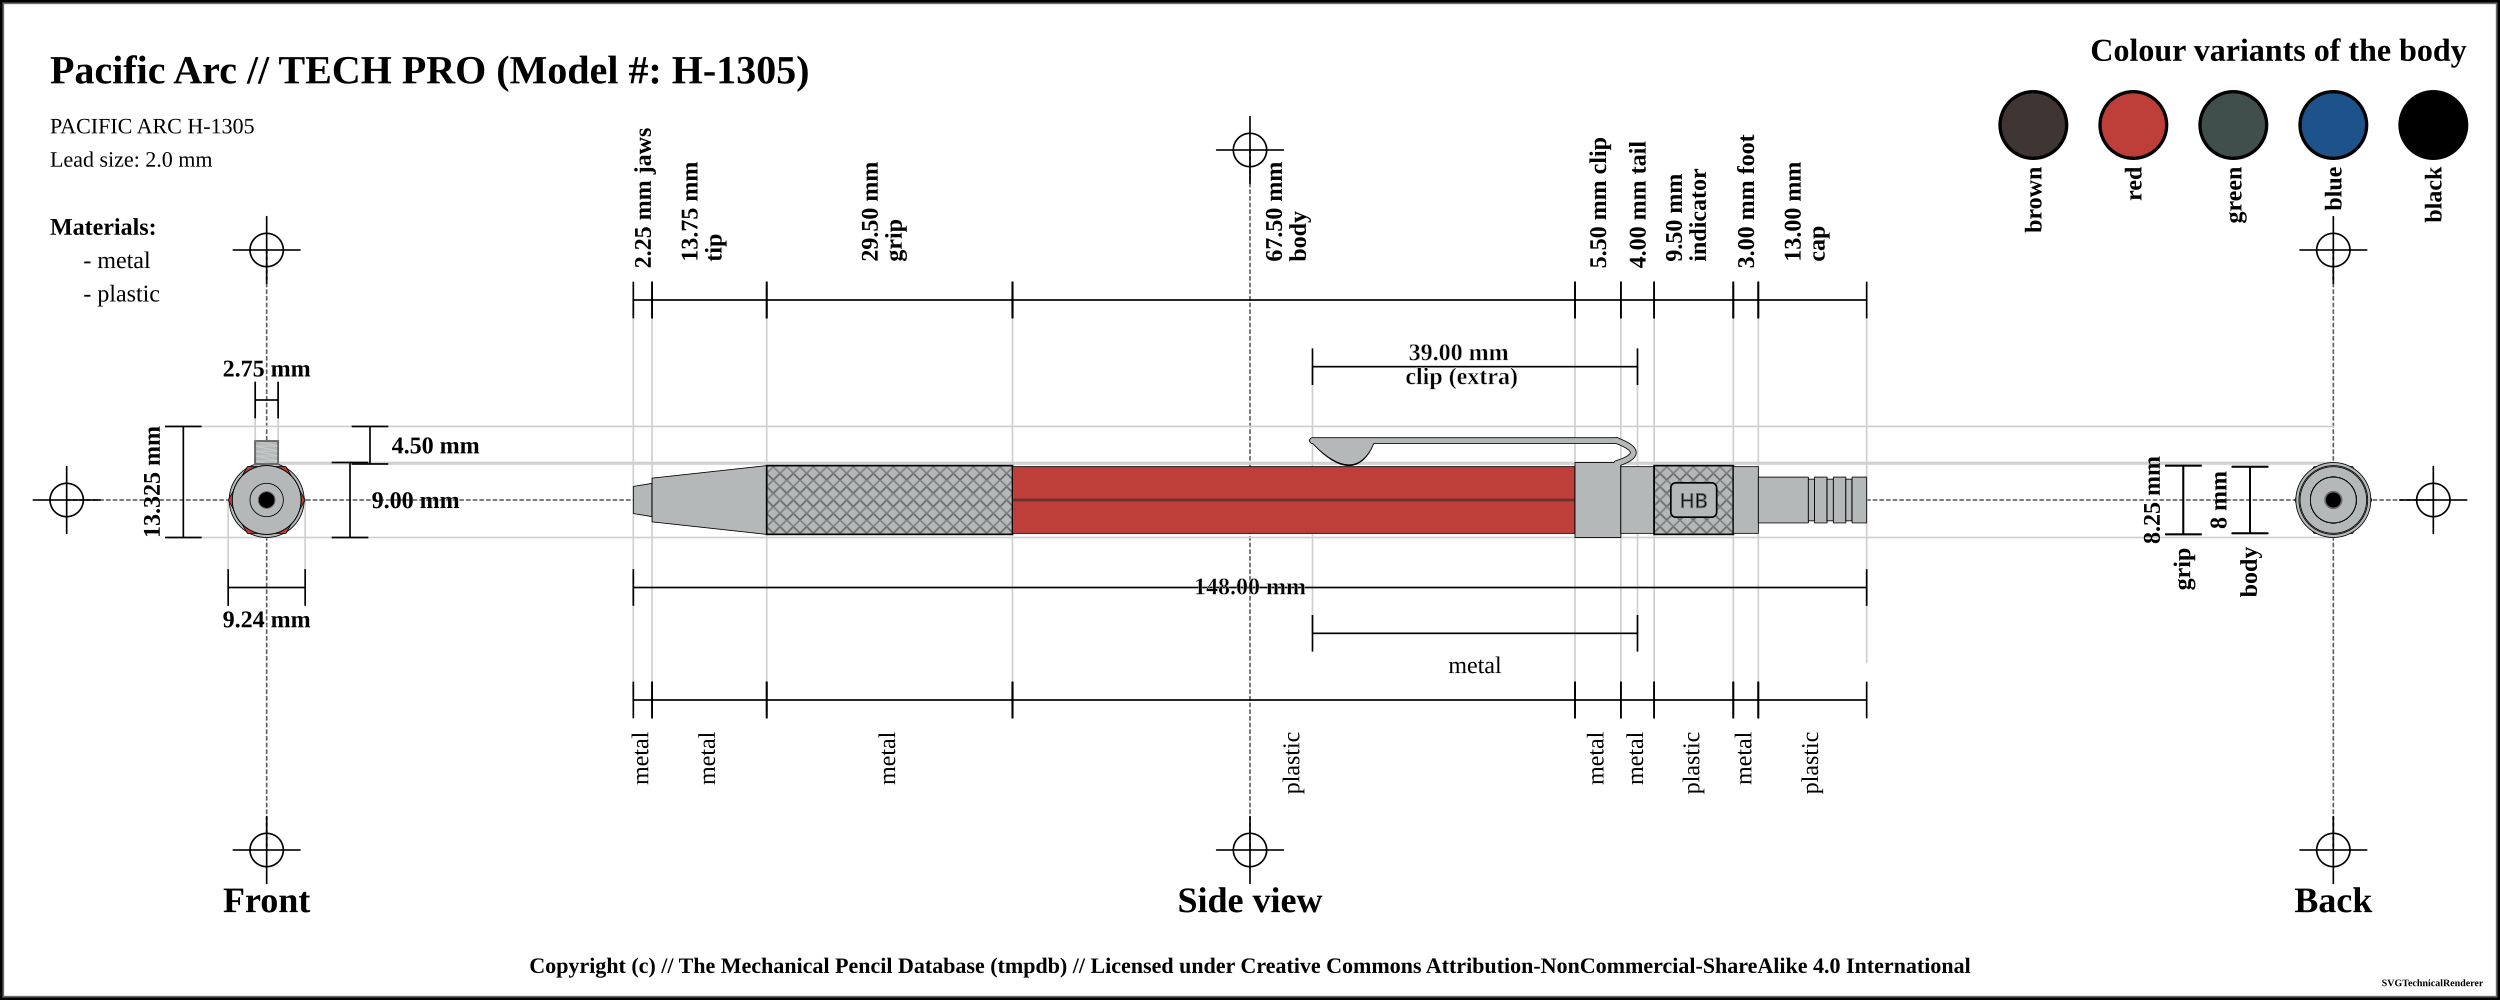
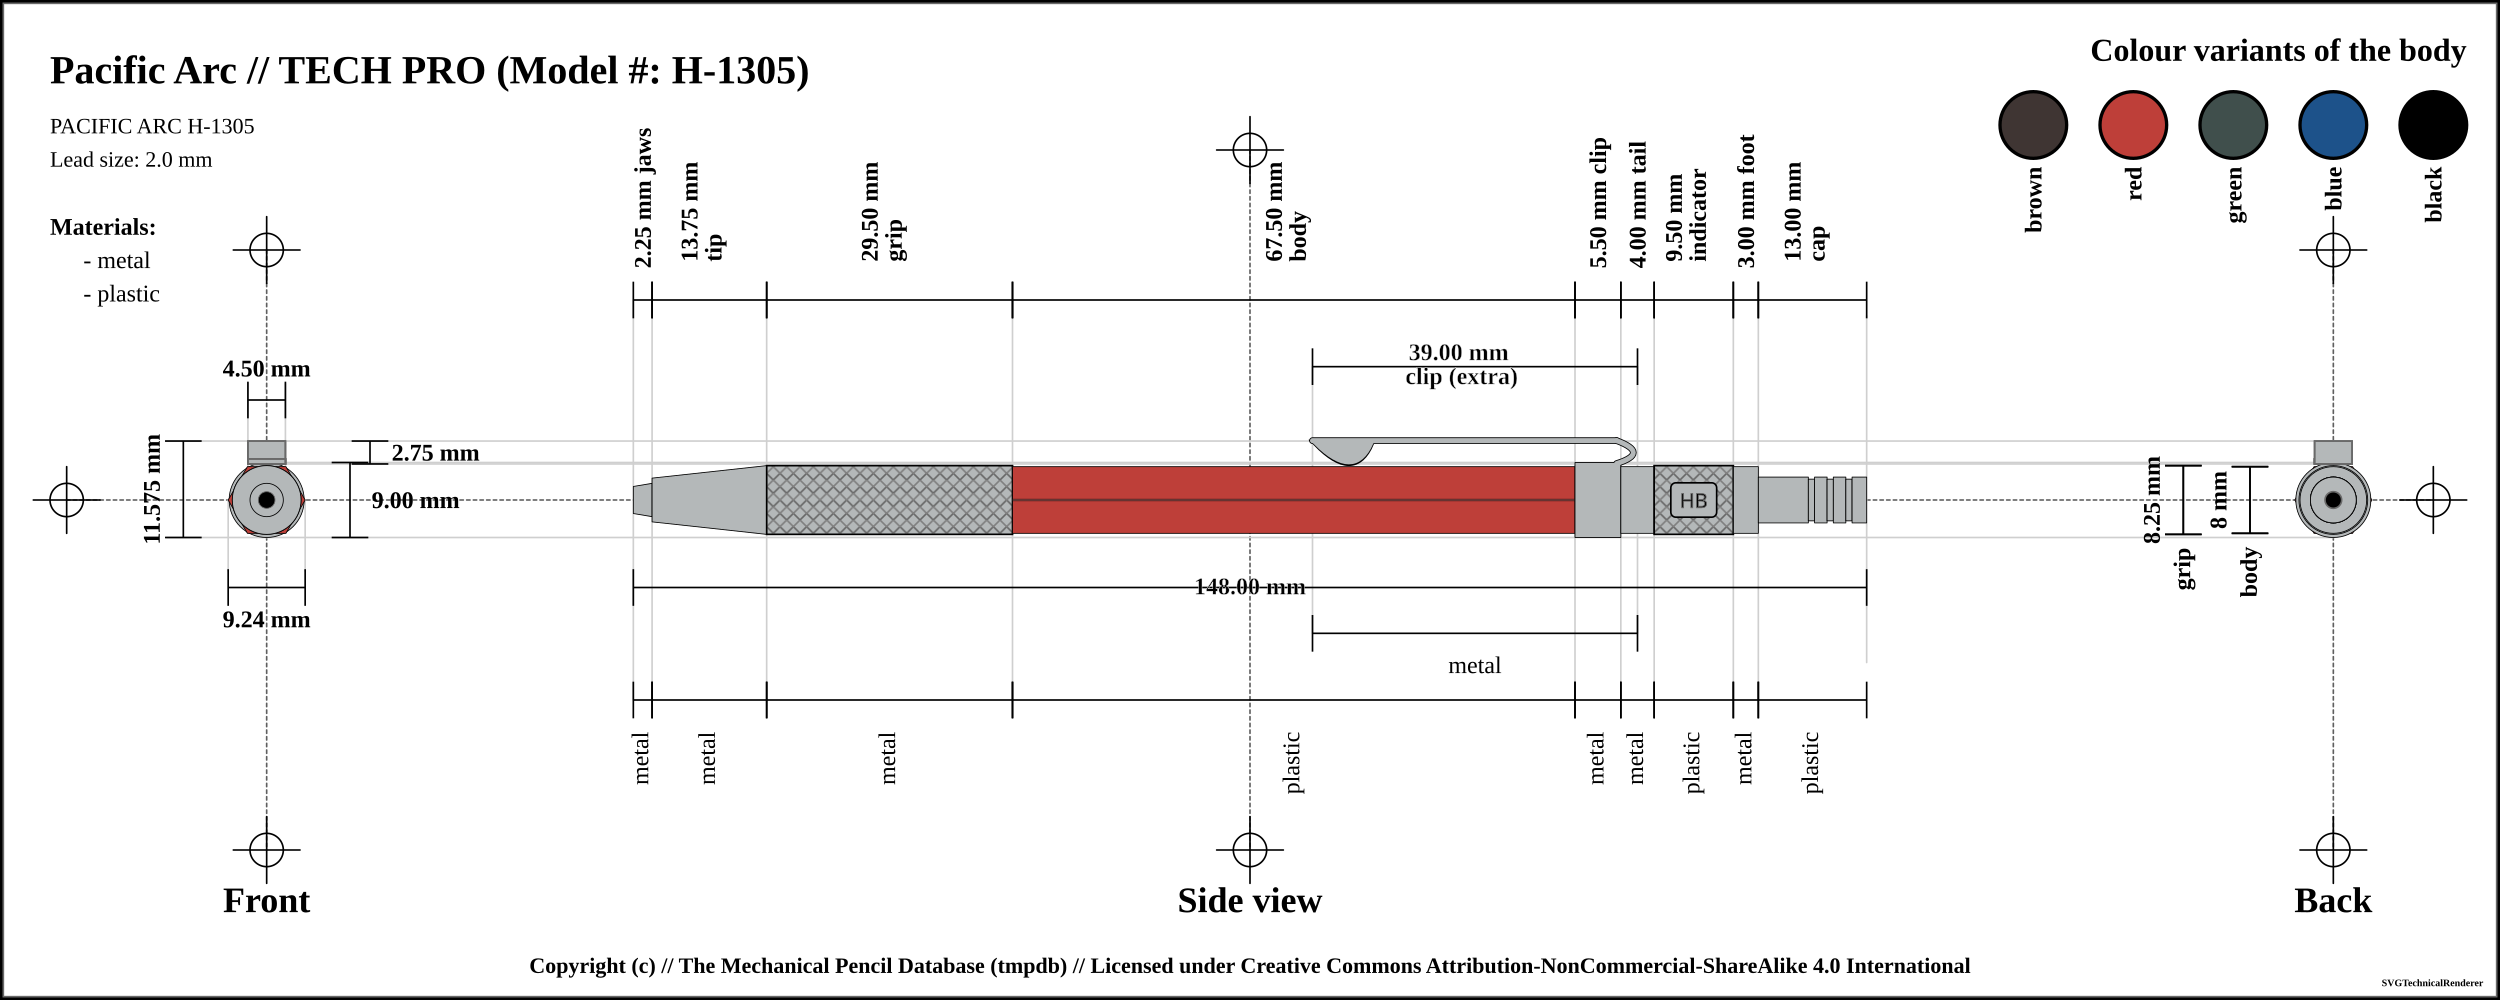
<svg xmlns="http://www.w3.org/2000/svg" width="1500" height="600">
  <pattern id="knurled-large" patternUnits="userSpaceOnUse" width="12" height="12">
    <path stroke="dimgray" stroke-linecap="round" stroke-width="1" d="M 6,6 L 12,12" />
    <path stroke="dimgray" stroke-linecap="round" stroke-width="1" d="M 6,6 L 0,12" />
    <path stroke="gray" stroke-linecap="round" stroke-width="1" d="M 6,6 L 12,0" />
    <path stroke="gray" stroke-linecap="round" stroke-width="1" d="M 6,6 L 0,0" />
  </pattern>
  <pattern id="knurled-small" patternUnits="userSpaceOnUse" width="4" height="4">
    <path stroke="dimgray" stroke-linecap="round" stroke-width="1" d="M 2,2 L 4,4" />
    <path stroke="dimgray" stroke-linecap="round" stroke-width="1" d="M 2,2 L 0,4" />
    <path stroke="gray" stroke-linecap="round" stroke-width="1" d="M 2,2 L 4,0" />
    <path stroke="gray" stroke-linecap="round" stroke-width="1" d="M 2,2 L 0,0" />
  </pattern>
  <pattern id="knurled" patternUnits="userSpaceOnUse" width="8" height="8">
    <path stroke="dimgray" stroke-linecap="round" stroke-width="1" d="M 4,4 L 8,8" />
    <path stroke="dimgray" stroke-linecap="round" stroke-width="1" d="M 4,4 L 0,8" />
    <path stroke="gray" stroke-linecap="round" stroke-width="1" d="M 4,4 L 8,0" />
    <path stroke="gray" stroke-linecap="round" stroke-width="1" d="M 4,4 L 0,0" />
  </pattern>
  <pattern id="lined" patternUnits="userSpaceOnUse" width="3" height="3">
    <path stroke="dimgray" stroke-linecap="round" stroke-width="1" d="M 0,0 L 3,0" />
  </pattern>
  <pattern id="ridged" patternUnits="userSpaceOnUse" width="3" height="3">
    <path stroke="dimgray" stroke-linecap="round" stroke-width="1" d="M 0,0 L 0,3" />
  </pattern>
  <pattern id="spring" patternUnits="userSpaceOnUse" width="8" height="100">
    <path stroke="dimgray" stroke-linecap="round" stroke-width="2" d="M 1,1 L 9,99" />
    <path stroke="white" stroke-linecap="round" stroke-width="1" d="M 1,1 L 9,99" />
  </pattern>
  <pattern id="knurled" patternUnits="userSpaceOnUse" width="8" height="8">
    <path stroke="dimgray" stroke-linecap="round" stroke-width="1" d="M 4,4 L 8,8" />
    <path stroke="dimgray" stroke-linecap="round" stroke-width="1" d="M 4,4 L 0,8" />
    <path stroke="gray" stroke-linecap="round" stroke-width="1" d="M 4,4 L 8,0" />
    <path stroke="gray" stroke-linecap="round" stroke-width="1" d="M 4,4 L 0,0" />
  </pattern>
  <rect x="0" y="0" width="1500" height="600" fill="white" stroke="black" stroke-width="4" />
  <rect x="2" y="2" width="1496" height="596" fill="white" stroke="dimgray" stroke-width="1" />
  <g transform="rotate(0 0 0)">
    <line x1="40" y1="300" x2="1460" y2="300" stroke-linecap="round" stroke="#5f5f5f" stroke-dasharray="2" stroke-width="1" />
    <line x1="20" y1="300" x2="60" y2="300" stroke-linecap="round" stroke="#000000" stroke-width="1" />
    <line x1="40" y1="280" x2="40" y2="320" stroke="#000000" stroke-linecap="round" stroke-width="1" />
    <circle r="10" cx="40" cy="300" fill="white" fill-opacity="0" stroke="#000000" stroke-width="1" />
    <line x1="1440" y1="300" x2="1480" y2="300" stroke-linecap="round" stroke="#000000" stroke-width="1" />
    <line x1="1460" y1="280" x2="1460" y2="320" stroke="#000000" stroke-linecap="round" stroke-width="1" />
    <circle r="10" cx="1460" cy="300" fill="white" fill-opacity="0" stroke="#000000" stroke-width="1" />
    <line x1="750" y1="90" x2="750" y2="510" stroke="#5f5f5f" stroke-linecap="round" stroke-dasharray="2" stroke-width="1" />
    <line x1="730" y1="90" x2="770" y2="90" stroke-linecap="round" stroke="#000000" stroke-width="1" />
    <line x1="750" y1="70" x2="750" y2="110" stroke="#000000" stroke-linecap="round" stroke-width="1" />
    <circle r="10" cx="750" cy="90" fill="white" fill-opacity="0" stroke="#000000" stroke-width="1" />
    <line x1="730" y1="510" x2="770" y2="510" stroke-linecap="round" stroke="#000000" stroke-width="1" />
    <line x1="750" y1="490" x2="750" y2="530" stroke="#000000" stroke-linecap="round" stroke-width="1" />
    <circle r="10" cx="750" cy="510" fill="white" fill-opacity="0" stroke="#000000" stroke-width="1" />
    <line x1="160" y1="150" x2="160" y2="510" stroke="#5f5f5f" stroke-linecap="round" stroke-dasharray="2" stroke-width="1" />
    <line x1="140" y1="150" x2="180" y2="150" stroke-linecap="round" stroke="#000000" stroke-width="1" />
    <line x1="160" y1="130" x2="160" y2="170" stroke="#000000" stroke-linecap="round" stroke-width="1" />
    <circle r="10" cx="160" cy="150" fill="white" fill-opacity="0" stroke="#000000" stroke-width="1" />
    <line x1="140" y1="510" x2="180" y2="510" stroke-linecap="round" stroke="#000000" stroke-width="1" />
    <line x1="160" y1="490" x2="160" y2="530" stroke="#000000" stroke-linecap="round" stroke-width="1" />
    <circle r="10" cx="160" cy="510" fill="white" fill-opacity="0" stroke="#000000" stroke-width="1" />
    <line x1="1400" y1="150" x2="1400" y2="510" stroke="#5f5f5f" stroke-linecap="round" stroke-dasharray="2" stroke-width="1" />
    <line x1="1380" y1="150" x2="1420" y2="150" stroke-linecap="round" stroke="#000000" stroke-width="1" />
    <line x1="1400" y1="130" x2="1400" y2="170" stroke="#000000" stroke-linecap="round" stroke-width="1" />
    <circle r="10" cx="1400" cy="150" fill="white" fill-opacity="0" stroke="#000000" stroke-width="1" />
    <line x1="1380" y1="510" x2="1420" y2="510" stroke-linecap="round" stroke="#000000" stroke-width="1" />
    <line x1="1400" y1="490" x2="1400" y2="530" stroke="#000000" stroke-linecap="round" stroke-width="1" />
    <circle r="10" cx="1400" cy="510" fill="white" fill-opacity="0" stroke="#000000" stroke-width="1" />
    <text x="30" y="50" font-size="2.0em" font-weight="bold"> Pacific Arc // TECH PRO (Model #: H-1305)</text>
    <text x="30" y="80" font-size="1.1em"> PACIFIC ARC H-1305</text>
    <text x="30" y="100" font-size="1.1em"> Lead size: 2.0 mm</text>
    <text x="1480" y="30" font-size="1.6em" font-weight="bold" text-anchor="end" dominant-baseline="central">Colour variants of the body</text>
    <rect x="1440" y="55" width="40" rx="50%" ry="50%" height="40" stroke="black" stroke-width="2" fill="black" fill-opacity="1" />
    <text x="1460" y="100" transform="rotate(-90, 1460, 100)" font-size="1.2em" font-weight="bold" text-anchor="end" dominant-baseline="central">black</text>
    <rect x="1380" y="55" width="40" rx="50%" ry="50%" height="40" stroke="black" stroke-width="2" fill="#1d528a" fill-opacity="1" />
    <text x="1400" y="100" transform="rotate(-90, 1400, 100)" font-size="1.2em" font-weight="bold" text-anchor="end" dominant-baseline="central">blue</text>
    <rect x="1320" y="55" width="40" rx="50%" ry="50%" height="40" stroke="black" stroke-width="2" fill="#404f4c" fill-opacity="1" />
    <text x="1340" y="100" transform="rotate(-90, 1340, 100)" font-size="1.2em" font-weight="bold" text-anchor="end" dominant-baseline="central">green</text>
    <rect x="1260" y="55" width="40" rx="50%" ry="50%" height="40" stroke="black" stroke-width="2" fill="#be3f39" fill-opacity="1" />
    <text x="1280" y="100" transform="rotate(-90, 1280, 100)" font-size="1.2em" font-weight="bold" text-anchor="end" dominant-baseline="central">red</text>
    <rect x="1200" y="55" width="40" rx="50%" ry="50%" height="40" stroke="black" stroke-width="2" fill="#3f3533" fill-opacity="1" />
    <text x="1220" y="100" transform="rotate(-90, 1220, 100)" font-size="1.2em" font-weight="bold" text-anchor="end" dominant-baseline="central">brown</text>
    <text x="30" y="136" font-size="1.2em" font-weight="bold" text-anchor="start" dominant-baseline="central">Materials:</text>
    <text x="50" y="156" font-size="1.2em" text-anchor="start" dominant-baseline="central"> - metal</text>
    <text x="50" y="176" font-size="1.2em" text-anchor="start" dominant-baseline="central"> - plastic</text>
-     <line x1="100" y1="255.875" x2="1400" y2="255.875" stroke-linecap="round" stroke="#cfcfcf" stroke-width="1" />
+     <line x1="100" y1="264.625" x2="1400" y2="264.625" stroke-linecap="round" stroke="#cfcfcf" stroke-width="1" />
    <line x1="160" y1="278.375" x2="1400" y2="278.375" stroke-linecap="round" stroke="#cfcfcf" stroke-width="1" />
-     <line x1="153.125" y1="230" x2="153.125" y2="300" stroke="#cfcfcf" stroke-linecap="round" stroke-width="1" />
-     <line x1="166.875" y1="230" x2="166.875" y2="300" stroke="#cfcfcf" stroke-linecap="round" stroke-width="1" />
+     <line x1="148.75" y1="230" x2="148.75" y2="300" stroke="#cfcfcf" stroke-linecap="round" stroke-width="1" />
+     <line x1="171.25" y1="230" x2="171.25" y2="300" stroke="#cfcfcf" stroke-linecap="round" stroke-width="1" />
    <line x1="160" y1="277.5" x2="1400" y2="277.5" stroke-linecap="round" stroke="#cfcfcf" stroke-width="1" />
    <line x1="100" y1="322.5" x2="1400" y2="322.5" stroke-linecap="round" stroke="#cfcfcf" stroke-width="1" />
    <line x1="136.906" y1="300" x2="136.906" y2="342.5" stroke="#cfcfcf" stroke-linecap="round" stroke-width="1" />
    <line x1="183.094" y1="300" x2="183.094" y2="342.5" stroke="#cfcfcf" stroke-linecap="round" stroke-width="1" />
    <line x1="380" y1="180" x2="380" y2="420" stroke="#cfcfcf" stroke-linecap="round" stroke-width="1" />
    <line x1="391.25" y1="180" x2="391.25" y2="420" stroke="#cfcfcf" stroke-linecap="round" stroke-width="1" />
    <line x1="460" y1="180" x2="460" y2="420" stroke="#cfcfcf" stroke-linecap="round" stroke-width="1" />
    <line x1="607.5" y1="180" x2="607.5" y2="420" stroke="#cfcfcf" stroke-linecap="round" stroke-width="1" />
    <line x1="945" y1="180" x2="945" y2="420" stroke="#cfcfcf" stroke-linecap="round" stroke-width="1" />
    <line x1="787.5" y1="220" x2="787.5" y2="380" stroke="#cfcfcf" stroke-linecap="round" stroke-width="1" />
    <line x1="982.5" y1="220" x2="982.5" y2="380" stroke="#cfcfcf" stroke-linecap="round" stroke-width="1" />
    <line x1="972.5" y1="180" x2="972.5" y2="420" stroke="#cfcfcf" stroke-linecap="round" stroke-width="1" />
    <line x1="992.5" y1="180" x2="992.5" y2="420" stroke="#cfcfcf" stroke-linecap="round" stroke-width="1" />
    <line x1="1040" y1="180" x2="1040" y2="420" stroke="#cfcfcf" stroke-linecap="round" stroke-width="1" />
    <line x1="1055" y1="180" x2="1055" y2="420" stroke="#cfcfcf" stroke-linecap="round" stroke-width="1" />
    <line x1="1120" y1="189.5" x2="1120" y2="397.5" stroke="#cfcfcf" stroke-linecap="round" stroke-width="1" />
    <text x="160" y="540" font-size="1.8em" font-weight="bold" text-anchor="middle" dominant-baseline="central">Front</text>
    <text x="750" y="540" font-size="1.8em" font-weight="bold" text-anchor="middle" dominant-baseline="central">Side view</text>
    <text x="1400" y="540" font-size="1.8em" font-weight="bold" text-anchor="middle" dominant-baseline="central">Back</text>
-     <line x1="153.125" y1="229" x2="153.125" y2="251" stroke="black" stroke-width="1" />
-     <line x1="153.125" y1="240" x2="166.875" y2="240" stroke="black" stroke-width="1" />
-     <line x1="166.875" y1="229" x2="166.875" y2="251" stroke="black" stroke-width="1" />
+     <line x1="148.75" y1="229" x2="148.75" y2="251" stroke="black" stroke-width="1" />
+     <line x1="148.75" y1="240" x2="171.25" y2="240" stroke="black" stroke-width="1" />
+     <line x1="171.25" y1="229" x2="171.25" y2="251" stroke="black" stroke-width="1" />
    <text x="160" y="221" font-size="1.2em" font-weight="bold" text-anchor="middle" dominant-baseline="central" fill="black">
-       <tspan x="160" dy="0">2.75 mm</tspan>
-     </text>
-     <line x1="211" y1="255.875" x2="233" y2="255.875" stroke="black" stroke-width="1" />
-     <line x1="222" y1="255.875" x2="222" y2="278.375" stroke="black" stroke-width="1" />
+       <tspan x="160" dy="0">4.50 mm</tspan>
+     </text>
+     <line x1="211" y1="264.625" x2="233" y2="264.625" stroke="black" stroke-width="1" />
+     <line x1="222" y1="264.625" x2="222" y2="278.375" stroke="black" stroke-width="1" />
    <line x1="211" y1="278.375" x2="233" y2="278.375" stroke="black" stroke-width="1" />
-     <text x="235" y="267.125" font-size="1.2em" font-weight="bold" text-anchor="start" dominant-baseline="central" fill="black">4.50 mm</text>
+     <text x="235" y="271.5" font-size="1.2em" font-weight="bold" text-anchor="start" dominant-baseline="central" fill="black">2.75 mm</text>
    <line x1="199" y1="277.5" x2="221" y2="277.5" stroke="black" stroke-width="1" />
    <line x1="210" y1="277.5" x2="210" y2="322.5" stroke="black" stroke-width="1" />
    <line x1="199" y1="322.5" x2="221" y2="322.5" stroke="black" stroke-width="1" />
    <text x="223" y="300" font-size="1.2em" font-weight="bold" text-anchor="start" dominant-baseline="central" fill="black">9.00 mm</text>
-     <line x1="99" y1="255.875" x2="121" y2="255.875" stroke="black" stroke-width="1" />
-     <line x1="110" y1="255.875" x2="110" y2="322.5" stroke="black" stroke-width="1" />
+     <line x1="99" y1="264.625" x2="121" y2="264.625" stroke="black" stroke-width="1" />
+     <line x1="110" y1="264.625" x2="110" y2="322.5" stroke="black" stroke-width="1" />
    <line x1="99" y1="322.5" x2="121" y2="322.5" stroke="black" stroke-width="1" />
-     <text x="91" y="289.188" transform="rotate(-90, 91, 289.1875)" font-size="1.2em" font-weight="bold" text-anchor="middle" dominant-baseline="central" fill="black">13.325 mm</text>
+     <text x="91" y="293.562" transform="rotate(-90, 91, 293.5625)" font-size="1.2em" font-weight="bold" text-anchor="middle" dominant-baseline="central" fill="black">11.575 mm</text>
    <line x1="136.906" y1="341.5" x2="136.906" y2="363.5" stroke="black" stroke-width="1" />
    <line x1="136.906" y1="352.5" x2="183.094" y2="352.5" stroke="black" stroke-width="1" />
    <line x1="183.094" y1="341.5" x2="183.094" y2="363.5" stroke="black" stroke-width="1" />
    <text x="160" y="371.5" font-size="1.2em" font-weight="bold" text-anchor="middle" dominant-baseline="central" fill="black">
      <tspan x="160" dy="0">9.24 mm</tspan>
    </text>
    <line x1="380" y1="169" x2="380" y2="191" stroke="black" stroke-width="1" />
    <line x1="380" y1="180" x2="391.25" y2="180" stroke="black" stroke-width="1" />
    <line x1="391.25" y1="169" x2="391.25" y2="191" stroke="black" stroke-width="1" />
    <text x="385.625" y="161" font-size="1.2em" transform="rotate(-90, 385.625, 161)" font-weight="bold" text-anchor="start" dominant-baseline="central" fill="black">
      <tspan x="385.625" dy="0">2.25 mm jaws</tspan>
    </text>
    <line x1="391.25" y1="169" x2="391.25" y2="191" stroke="black" stroke-width="1" />
    <line x1="391.25" y1="180" x2="460" y2="180" stroke="black" stroke-width="1" />
    <line x1="460" y1="169" x2="460" y2="191" stroke="black" stroke-width="1" />
    <text x="425.625" y="161" font-size="1.2em" transform="rotate(-90, 413.625, 161)" font-weight="bold" text-anchor="start" dominant-baseline="central" fill="black">
      <tspan x="417.625" dy="0">13.75 mm</tspan>
      <tspan x="417.625" dy="1em">tip</tspan>
    </text>
    <line x1="460" y1="169" x2="460" y2="191" stroke="black" stroke-width="1" />
    <line x1="460" y1="180" x2="607.5" y2="180" stroke="black" stroke-width="1" />
    <line x1="607.5" y1="169" x2="607.5" y2="191" stroke="black" stroke-width="1" />
    <text x="533.75" y="161" font-size="1.2em" transform="rotate(-90, 521.75, 161)" font-weight="bold" text-anchor="start" dominant-baseline="central" fill="black">
      <tspan x="525.75" dy="0">29.50 mm</tspan>
      <tspan x="525.75" dy="1em">grip</tspan>
    </text>
    <line x1="607.5" y1="169" x2="607.5" y2="191" stroke="black" stroke-width="1" />
    <line x1="607.5" y1="180" x2="945" y2="180" stroke="black" stroke-width="1" />
    <line x1="945" y1="169" x2="945" y2="191" stroke="black" stroke-width="1" />
    <text x="776.25" y="161" font-size="1.2em" transform="rotate(-90, 764.25, 161)" font-weight="bold" text-anchor="start" dominant-baseline="central" fill="black">
      <tspan x="768.25" dy="0">67.50 mm</tspan>
      <tspan x="768.25" dy="1em">body</tspan>
    </text>
    <line x1="945" y1="169" x2="945" y2="191" stroke="black" stroke-width="1" />
    <line x1="945" y1="180" x2="972.5" y2="180" stroke="black" stroke-width="1" />
    <line x1="972.5" y1="169" x2="972.5" y2="191" stroke="black" stroke-width="1" />
    <text x="958.75" y="161" font-size="1.2em" transform="rotate(-90, 958.75, 161)" font-weight="bold" text-anchor="start" dominant-baseline="central" fill="black">
      <tspan x="958.75" dy="0">5.50 mm clip</tspan>
    </text>
    <line x1="787.5" y1="209" x2="787.5" y2="231" stroke="black" stroke-width="1" />
    <line x1="787.5" y1="220" x2="982.5" y2="220" stroke="black" stroke-width="1" />
    <line x1="982.5" y1="209" x2="982.5" y2="231" stroke="black" stroke-width="1" />
    <text x="885" y="212" font-weight="bold" font-size="1.2em" stroke="white" stroke-width="0.25" text-anchor="middle" dominant-baseline="middle" fill="black">
      <tspan x="877" dy="0">39.00 mm</tspan>
      <tspan x="877" dy="1em">clip (extra)</tspan>
    </text>
    <line x1="972.5" y1="169" x2="972.5" y2="191" stroke="black" stroke-width="1" />
    <line x1="972.5" y1="180" x2="992.5" y2="180" stroke="black" stroke-width="1" />
    <line x1="992.5" y1="169" x2="992.5" y2="191" stroke="black" stroke-width="1" />
    <text x="982.5" y="161" font-size="1.2em" transform="rotate(-90, 982.5, 161)" font-weight="bold" text-anchor="start" dominant-baseline="central" fill="black">
      <tspan x="982.5" dy="0">4.00 mm tail</tspan>
    </text>
    <line x1="992.5" y1="169" x2="992.5" y2="191" stroke="black" stroke-width="1" />
    <line x1="992.5" y1="180" x2="1040" y2="180" stroke="black" stroke-width="1" />
    <line x1="1040" y1="169" x2="1040" y2="191" stroke="black" stroke-width="1" />
    <text x="1016.25" y="161" font-size="1.2em" transform="rotate(-90, 1004.25, 161)" font-weight="bold" text-anchor="start" dominant-baseline="central" fill="black">
      <tspan x="1008.25" dy="0">9.50 mm</tspan>
      <tspan x="1008.25" dy="1em">indicator</tspan>
    </text>
    <line x1="1040" y1="169" x2="1040" y2="191" stroke="black" stroke-width="1" />
    <line x1="1040" y1="180" x2="1055" y2="180" stroke="black" stroke-width="1" />
    <line x1="1055" y1="169" x2="1055" y2="191" stroke="black" stroke-width="1" />
    <text x="1047.5" y="161" font-size="1.2em" transform="rotate(-90, 1047.5, 161)" font-weight="bold" text-anchor="start" dominant-baseline="central" fill="black">
      <tspan x="1047.5" dy="0">3.00 mm foot</tspan>
    </text>
    <line x1="1055" y1="169" x2="1055" y2="191" stroke="black" stroke-width="1" />
    <line x1="1055" y1="180" x2="1120" y2="180" stroke="black" stroke-width="1" />
    <line x1="1120" y1="169" x2="1120" y2="191" stroke="black" stroke-width="1" />
    <text x="1087.5" y="161" font-size="1.2em" transform="rotate(-90, 1075.5, 161)" font-weight="bold" text-anchor="start" dominant-baseline="central" fill="black">
      <tspan x="1079.5" dy="0">13.00 mm</tspan>
      <tspan x="1079.5" dy="1em">cap</tspan>
    </text>
    <line x1="1299" y1="279.375" x2="1321" y2="279.375" stroke="black" stroke-width="1" />
    <line x1="1310" y1="279.375" x2="1310" y2="320.625" stroke="black" stroke-width="1" />
    <line x1="1299" y1="320.625" x2="1321" y2="320.625" stroke="black" stroke-width="1" />
    <text x="1291" y="300" transform="rotate(-90, 1291, 300)" font-size="1.2em" font-weight="bold" text-anchor="middle" dominant-baseline="central" fill="black">8.25 mm</text>
    <line x1="1299" y1="279.375" x2="1321" y2="279.375" stroke="black" stroke-width="1" />
    <line x1="1310" y1="279.375" x2="1310" y2="320.625" stroke="black" stroke-width="1" />
    <line x1="1299" y1="320.625" x2="1321" y2="320.625" stroke="black" stroke-width="1" />
    <text x="1310" y="328.625" transform="rotate(-90, 1310, 328.625)" font-weight="bold" font-size="1.2em" text-anchor="end" dominant-baseline="middle" fill="black">grip</text>
    <line x1="1339" y1="280" x2="1361" y2="280" stroke="black" stroke-width="1" />
    <line x1="1350" y1="280" x2="1350" y2="320" stroke="black" stroke-width="1" />
    <line x1="1339" y1="320" x2="1361" y2="320" stroke="black" stroke-width="1" />
    <text x="1331" y="300" transform="rotate(-90, 1331, 300)" font-size="1.2em" font-weight="bold" text-anchor="middle" dominant-baseline="central" fill="black">8 mm</text>
    <line x1="1339" y1="280" x2="1361" y2="280" stroke="black" stroke-width="1" />
    <line x1="1350" y1="280" x2="1350" y2="320" stroke="black" stroke-width="1" />
    <line x1="1339" y1="320" x2="1361" y2="320" stroke="black" stroke-width="1" />
    <text x="1350" y="328" transform="rotate(-90, 1350, 328)" font-weight="bold" font-size="1.2em" text-anchor="end" dominant-baseline="middle" fill="black">body</text>
    <line x1="380" y1="341.5" x2="380" y2="363.5" stroke="black" stroke-width="1" />
    <line x1="380" y1="352.5" x2="1120" y2="352.5" stroke="black" stroke-width="1" />
    <line x1="1120" y1="341.5" x2="1120" y2="363.5" stroke="black" stroke-width="1" />
    <text x="750" y="352.5" font-weight="bold" font-size="1.2em" stroke="white" stroke-width="0.25" text-anchor="middle" dominant-baseline="middle" fill="black">
      <tspan x="750" dy="0">148.00 mm</tspan>
    </text>
    <line x1="380" y1="409" x2="380" y2="431" stroke="black" stroke-width="1" />
    <line x1="380" y1="420" x2="391.25" y2="420" stroke="black" stroke-width="1" />
    <line x1="391.25" y1="409" x2="391.25" y2="431" stroke="black" stroke-width="1" />
    <text x="385.625" y="439" font-size="1.2em" transform="rotate(-90, 385.625, 439)" text-anchor="end" dominant-baseline="middle" fill="black">
      <tspan x="385.625" dy="0">metal</tspan>
    </text>
    <line x1="391.25" y1="409" x2="391.25" y2="431" stroke="black" stroke-width="1" />
    <line x1="391.25" y1="420" x2="460" y2="420" stroke="black" stroke-width="1" />
    <line x1="460" y1="409" x2="460" y2="431" stroke="black" stroke-width="1" />
    <text x="425.625" y="439" font-size="1.2em" transform="rotate(-90, 425.625, 439)" text-anchor="end" dominant-baseline="middle" fill="black">
      <tspan x="425.625" dy="0">metal</tspan>
    </text>
    <line x1="460" y1="409" x2="460" y2="431" stroke="black" stroke-width="1" />
    <line x1="460" y1="420" x2="607.5" y2="420" stroke="black" stroke-width="1" />
    <line x1="607.5" y1="409" x2="607.5" y2="431" stroke="black" stroke-width="1" />
    <text x="533.75" y="439" font-size="1.2em" transform="rotate(-90, 533.75, 439)" text-anchor="end" dominant-baseline="middle" fill="black">
      <tspan x="533.75" dy="0">metal</tspan>
    </text>
    <line x1="607.5" y1="409" x2="607.5" y2="431" stroke="black" stroke-width="1" />
    <line x1="607.5" y1="420" x2="945" y2="420" stroke="black" stroke-width="1" />
    <line x1="945" y1="409" x2="945" y2="431" stroke="black" stroke-width="1" />
    <text x="776.25" y="439" font-size="1.2em" transform="rotate(-90, 776.25, 439)" text-anchor="end" dominant-baseline="middle" fill="black">
      <tspan x="776.25" dy="0">plastic</tspan>
    </text>
    <line x1="787.5" y1="369" x2="787.5" y2="391" stroke="black" stroke-width="1" />
    <line x1="787.5" y1="380" x2="982.5" y2="380" stroke="black" stroke-width="1" />
    <line x1="982.5" y1="369" x2="982.5" y2="391" stroke="black" stroke-width="1" />
    <text x="885" y="399" font-size="1.2em" text-anchor="middle" dominant-baseline="central" fill="black">
      <tspan x="885" dy="0">metal</tspan>
    </text>
    <line x1="945" y1="409" x2="945" y2="431" stroke="black" stroke-width="1" />
    <line x1="945" y1="420" x2="972.5" y2="420" stroke="black" stroke-width="1" />
    <line x1="972.5" y1="409" x2="972.5" y2="431" stroke="black" stroke-width="1" />
    <text x="958.75" y="439" font-size="1.2em" transform="rotate(-90, 958.75, 439)" text-anchor="end" dominant-baseline="middle" fill="black">
      <tspan x="958.75" dy="0">metal</tspan>
    </text>
    <line x1="972.5" y1="409" x2="972.5" y2="431" stroke="black" stroke-width="1" />
    <line x1="972.5" y1="420" x2="992.5" y2="420" stroke="black" stroke-width="1" />
    <line x1="992.5" y1="409" x2="992.5" y2="431" stroke="black" stroke-width="1" />
    <text x="982.5" y="439" font-size="1.2em" transform="rotate(-90, 982.5, 439)" text-anchor="end" dominant-baseline="middle" fill="black">
      <tspan x="982.5" dy="0">metal</tspan>
    </text>
    <line x1="992.5" y1="409" x2="992.5" y2="431" stroke="black" stroke-width="1" />
    <line x1="992.5" y1="420" x2="1040" y2="420" stroke="black" stroke-width="1" />
    <line x1="1040" y1="409" x2="1040" y2="431" stroke="black" stroke-width="1" />
    <text x="1016.25" y="439" font-size="1.2em" transform="rotate(-90, 1016.25, 439)" text-anchor="end" dominant-baseline="middle" fill="black">
      <tspan x="1016.25" dy="0">plastic</tspan>
    </text>
    <line x1="1040" y1="409" x2="1040" y2="431" stroke="black" stroke-width="1" />
    <line x1="1040" y1="420" x2="1055" y2="420" stroke="black" stroke-width="1" />
    <line x1="1055" y1="409" x2="1055" y2="431" stroke="black" stroke-width="1" />
    <text x="1047.5" y="439" font-size="1.2em" transform="rotate(-90, 1047.5, 439)" text-anchor="end" dominant-baseline="middle" fill="black">
      <tspan x="1047.5" dy="0">metal</tspan>
    </text>
    <line x1="1055" y1="409" x2="1055" y2="431" stroke="black" stroke-width="1" />
    <line x1="1055" y1="420" x2="1120" y2="420" stroke="black" stroke-width="1" />
    <line x1="1120" y1="409" x2="1120" y2="431" stroke="black" stroke-width="1" />
    <text x="1087.5" y="439" font-size="1.2em" transform="rotate(-90, 1087.5, 439)" text-anchor="end" dominant-baseline="middle" fill="black">
      <tspan x="1087.5" dy="0">plastic</tspan>
    </text>
    <path d="M380 291.875 L391.25 290 L391.25 310 L380 308.125 Z" stroke-width="0.5" stroke="black" stroke-linejoin="round" fill="#b4b8b9" fill-opacity="1" />
    <path d="M391.25 286.875 L460 279.375 L460 320.625 L391.25 313.125 Z" stroke-width="0.5" stroke="black" stroke-linejoin="round" fill="#b4b8b9" fill-opacity="1" />
    <path d="M460 279.375 L607.5 279.375 L607.5 320.625 L460 320.625 Z" stroke-width="0.5" stroke="black" stroke-linejoin="round" fill="#b4b8b9" fill-opacity="1" />
    <path d="M460 279.375 L607.5 279.375 L607.5 320.625 L460 320.625 Z" stroke-width="1.0" stroke="black" fill="url(#knurled)" />
    <path d="M607.5 280 L945 280 L945 320 L607.5 320 Z" stroke-width="0.5" stroke="black" stroke-linejoin="round" fill="#be3f39" fill-opacity="1" />
    <line x1="607.5" y1="300" x2="945" y2="300" stroke-width="1.5" stroke="black" fill="none" stroke-opacity="0.5" />
    <line x1="607.5" y1="300" x2="945" y2="300" stroke-width="0.5" stroke="gray" fill="none" stroke-opacity="0.5" />
    <path d="M789.75 265.875 Q812.5 289.375 822.5 265.875 Z" stroke-width="4" stroke="black" fill="dimgray" stroke-linecap="round" />
    <line x1="787.5" y1="264.375" x2="970" y2="264.375" stroke-width="4" stroke="black" fill="dimgray" stroke-linecap="round" />
    <path d="M970 264.375 Q990 271.875 970 278.125" stroke-width="4" stroke="black" fill="none" stroke-linecap="round" />
    <path d="M945 277.5 L972.5 277.5 L972.5 322.5 L945 322.5 Z" stroke-width="0.5" stroke="black" stroke-linejoin="round" fill="#b4b8b9" fill-opacity="1" />
    <path d="M789.75 265.875 Q812.5 288.375 822.5 265.875 Z" stroke-width="3" stroke="#b4b8b9" fill="#b4b8b9" stroke-linecap="round" />
    <line x1="787.5" y1="264.375" x2="970" y2="264.375" stroke-width="3" stroke="#b4b8b9" fill="#b4b8b9" stroke-linecap="round" />
    <path d="M970 264.375 Q990 271.875 970 278.125" stroke-width="3" stroke="#b4b8b9" fill="none" stroke-linecap="round" />
    <path d="M972.5 280 L992.5 280 L992.5 320 L972.5 320 Z" stroke-width="0.5" stroke="black" stroke-linejoin="round" fill="#b4b8b9" fill-opacity="1" />
    <path d="M992.5 279.375 L1040 279.375 L1040 320.625 L992.5 320.625 Z" stroke-width="0.5" stroke="black" stroke-linejoin="round" fill="#b4b8b9" fill-opacity="1" />
    <path d="M992.5 279.375 L1040 279.375 L1040 320.625 L992.5 320.625 Z" stroke-width="1.0" stroke="black" fill="url(#knurled)" />
    <rect x="1002.5" y="289.688" width="27.5" height="20.625" rx="3" ry="3" stroke-width="1" stroke="black" fill="#b4b8b9" />
    <text x="1016.25" y="300" text-anchor="middle" dominant-baseline="central">
      <tspan stroke="dimgray" stroke-width="0.5" font-family="sans-serif" fill="black" textLength="{this.width * 5 - 24}"> HB</tspan>
    </text>
    <path d="M1040 280 L1055 280 L1055 320 L1040 320 Z" stroke-width="0.5" stroke="black" stroke-linejoin="round" fill="#b4b8b9" fill-opacity="1" />
    <path d="M1055 286.25 L1085 286.25 L1085 313.75 L1055 313.75 Z" stroke-width="0.5" stroke="black" stroke-linejoin="round" fill="#b4b8b9" fill-opacity="1" />
    <path d="M1085 287.5 L1088.75 287.5 L1088.75 312.5 L1085 312.5 Z" stroke-width="0.5" stroke="black" stroke-linejoin="round" fill="#b4b8b9" fill-opacity="1" />
    <path d="M1088.75 286.25 L1096.25 286.25 L1096.25 313.75 L1088.75 313.75 Z" stroke-width="0.5" stroke="black" stroke-linejoin="round" fill="#b4b8b9" fill-opacity="1" />
    <path d="M1096.25 287.5 L1100 287.5 L1100 312.5 L1096.25 312.5 Z" stroke-width="0.5" stroke="black" stroke-linejoin="round" fill="#b4b8b9" fill-opacity="1" />
    <path d="M1100 286.25 L1107.5 286.25 L1107.5 313.75 L1100 313.75 Z" stroke-width="0.5" stroke="black" stroke-linejoin="round" fill="#b4b8b9" fill-opacity="1" />
    <path d="M1107.5 287.5 L1111.25 287.5 L1111.25 312.5 L1107.5 312.5 Z" stroke-width="0.5" stroke="black" stroke-linejoin="round" fill="#b4b8b9" fill-opacity="1" />
    <path d="M1111.25 286.25 L1120 286.25 L1120 313.75 L1111.25 313.75 Z" stroke-width="0.5" stroke="black" stroke-linejoin="round" fill="#b4b8b9" fill-opacity="1" />
    <circle r="13.75" cx="160" cy="300" fill="#b4b8b9" fill-opacity="1" stroke="black" stroke-width="0.5" />
    <circle r="12.5" cx="160" cy="300" fill="#b4b8b9" fill-opacity="1" stroke="black" stroke-width="0.5" />
    <circle r="13.75" cx="160" cy="300" fill="#b4b8b9" fill-opacity="1" stroke="black" stroke-width="0.5" />
    <circle r="12.5" cx="160" cy="300" fill="#b4b8b9" fill-opacity="1" stroke="black" stroke-width="0.5" />
    <circle r="13.75" cx="160" cy="300" fill="#b4b8b9" fill-opacity="1" stroke="black" stroke-width="0.5" />
    <circle r="12.5" cx="160" cy="300" fill="#b4b8b9" fill-opacity="1" stroke="black" stroke-width="0.5" />
    <circle r="13.75" cx="160" cy="300" fill="#b4b8b9" fill-opacity="1" stroke="black" stroke-width="0.5" />
    <circle r="20" cx="160" cy="300" fill="#b4b8b9" fill-opacity="1" stroke="black" stroke-width="0.5" />
    <circle r="20.625" cx="160" cy="300" fill="#b4b8b9" fill-opacity="1" stroke="black" stroke-width="0.5" />
    <circle r="20" cx="160" cy="300" fill="#b4b8b9" fill-opacity="1" stroke="black" stroke-width="0.5" />
    <circle r="22.5" cx="160" cy="300" fill="#b4b8b9" fill-opacity="1" stroke="black" stroke-width="0.5" />
-     <rect x="153.125" y="275.375" width="13.75" height="3" rx="0" ry="0" stroke-width="1.0" stroke="dimgray" fill="#b4b8b9" />
-     <line x1="153.125" x2="166.875" y1="275.375" y2="278.375" stroke-width="0.5" stroke="#cfcfcf" />
-     <rect x="153.125" y="275.375" width="13.75" height="3" rx="0" ry="0" stroke-width="1.0" stroke="dimgray" fill="none" />
-     <rect x="153.125" y="275.375" width="13.75" height="3" rx="0" ry="0" stroke-width="1.0" stroke="dimgray" fill="#b4b8b9" />
-     <line x1="153.125" x2="166.875" y1="275.375" y2="278.375" stroke-width="0.5" stroke="#cfcfcf" />
-     <rect x="153.125" y="275.375" width="13.75" height="3" rx="0" ry="0" stroke-width="1.0" stroke="dimgray" fill="none" />
-     <rect x="153.125" y="264.625" width="13.75" height="13.75" rx="0" ry="0" stroke-width="1.0" stroke="dimgray" fill="#b4b8b9" />
-     <line x1="153.125" x2="166.875" y1="264.625" y2="267.625" stroke-width="0.5" stroke="#cfcfcf" />
-     <line x1="153.125" x2="166.875" y1="267.625" y2="267.625" stroke-width="0.5" stroke="#cfcfcf" />
-     <line x1="153.125" x2="166.875" y1="267.625" y2="270.625" stroke-width="0.5" stroke="#cfcfcf" />
-     <line x1="153.125" x2="166.875" y1="270.625" y2="270.625" stroke-width="0.5" stroke="#cfcfcf" />
-     <line x1="153.125" x2="166.875" y1="270.625" y2="273.625" stroke-width="0.5" stroke="#cfcfcf" />
-     <line x1="153.125" x2="166.875" y1="273.625" y2="273.625" stroke-width="0.5" stroke="#cfcfcf" />
-     <line x1="153.125" x2="166.875" y1="273.625" y2="276.625" stroke-width="0.5" stroke="#cfcfcf" />
-     <line x1="153.125" x2="166.875" y1="276.625" y2="276.625" stroke-width="0.5" stroke="#cfcfcf" />
-     <line x1="153.125" x2="166.875" y1="276.625" y2="279.625" stroke-width="0.5" stroke="#cfcfcf" />
-     <rect x="153.125" y="264.625" width="13.75" height="13.75" rx="0" ry="0" stroke-width="1.0" stroke="dimgray" fill="none" />
+     <rect x="148.75" y="264.625" width="22.5" height="13.75" rx="0" ry="0" stroke-width="1.0" stroke="dimgray" fill="#b4b8b9" />
+     <rect x="148.75" y="264.625" width="22.5" height="13.75" rx="0" ry="0" stroke-width="1.0" stroke="dimgray" fill="none" />
+     <rect x="148.75" y="275.375" width="22.5" height="3" rx="0" ry="0" stroke-width="1.0" stroke="dimgray" fill="#b4b8b9" />
+     <rect x="148.75" y="275.375" width="22.5" height="3" rx="0" ry="0" stroke-width="1.0" stroke="dimgray" fill="none" />
+     <rect x="148.75" y="275.375" width="22.5" height="3" rx="0" ry="0" stroke-width="1.0" stroke="dimgray" fill="#b4b8b9" />
+     <rect x="148.75" y="275.375" width="22.5" height="3" rx="0" ry="0" stroke-width="1.0" stroke="dimgray" fill="none" />
    <polygon points="148.453,280 171.547,280 183.094,300 171.547,320 148.453,320 136.906,300 " stroke="black" stroke-width="0.5" fill="#be3f39" fill-opacity="1" />
    <circle r="20.625" cx="160" cy="300" fill="#b4b8b9" fill-opacity="1" stroke="black" stroke-width="0.5" />
    <circle r="13.125" cx="160" cy="300" stroke="black" stroke-width="0.5" fill="#b4b8b9" fill-opacity="1" />
    <circle r="20.625" cx="160" cy="300" stroke="black" stroke-width="0.5" fill="#b4b8b9" fill-opacity="1" />
    <circle r="8.125" cx="160" cy="300" stroke="black" stroke-width="0.5" fill="#b4b8b9" fill-opacity="1" />
    <circle r="10" cx="160" cy="300" stroke="black" stroke-width="0.5" fill="#b4b8b9" fill-opacity="1" />
    <circle r="5" cx="160" cy="300" fill="c" fill-opacity="1" stroke="dimgray" stroke-width="0.5" />
    <circle r="8.125" cx="1400" cy="300" stroke="black" stroke-width="0.5" fill="#b4b8b9" fill-opacity="1" />
    <circle r="10" cx="1400" cy="300" stroke="black" stroke-width="0.5" fill="#b4b8b9" fill-opacity="1" />
    <circle r="13.125" cx="1400" cy="300" stroke="black" stroke-width="0.5" fill="#b4b8b9" fill-opacity="1" />
    <circle r="20.625" cx="1400" cy="300" stroke="black" stroke-width="0.5" fill="#b4b8b9" fill-opacity="1" />
    <circle r="20.625" cx="1400" cy="300" fill="#b4b8b9" fill-opacity="1" stroke="black" stroke-width="0.5" />
    <polygon points="1388.453,280 1411.547,280 1423.094,300 1411.547,320 1388.453,320 1376.906,300 " stroke="black" stroke-width="0.5" fill="#be3f39" fill-opacity="1" />
    <circle r="22.5" cx="1400" cy="300" fill="#b4b8b9" fill-opacity="1" stroke="black" stroke-width="0.5" />
+     <rect x="1388.75" y="275.375" width="22.5" height="3" rx="0" ry="0" stroke-width="1.0" stroke="dimgray" fill="#b4b8b9" />
+     <rect x="1388.75" y="275.375" width="22.5" height="3" rx="0" ry="0" stroke-width="1.0" stroke="dimgray" fill="none" />
+     <rect x="1388.75" y="275.375" width="22.5" height="3" rx="0" ry="0" stroke-width="1.0" stroke="dimgray" fill="#b4b8b9" />
+     <rect x="1388.75" y="275.375" width="22.5" height="3" rx="0" ry="0" stroke-width="1.0" stroke="dimgray" fill="none" />
+     <rect x="1388.75" y="264.625" width="22.5" height="13.75" rx="0" ry="0" stroke-width="1.0" stroke="dimgray" fill="#b4b8b9" />
+     <rect x="1388.75" y="264.625" width="22.5" height="13.75" rx="0" ry="0" stroke-width="1.0" stroke="dimgray" fill="none" />
    <circle r="20" cx="1400" cy="300" fill="#b4b8b9" fill-opacity="1" stroke="black" stroke-width="0.5" />
    <circle r="20.625" cx="1400" cy="300" fill="#b4b8b9" fill-opacity="1" stroke="black" stroke-width="0.5" />
    <circle r="20" cx="1400" cy="300" fill="#b4b8b9" fill-opacity="1" stroke="black" stroke-width="0.5" />
    <circle r="13.75" cx="1400" cy="300" fill="#b4b8b9" fill-opacity="1" stroke="black" stroke-width="0.5" />
    <circle r="12.5" cx="1400" cy="300" fill="#b4b8b9" fill-opacity="1" stroke="black" stroke-width="0.5" />
    <circle r="13.75" cx="1400" cy="300" fill="#b4b8b9" fill-opacity="1" stroke="black" stroke-width="0.5" />
    <circle r="12.5" cx="1400" cy="300" fill="#b4b8b9" fill-opacity="1" stroke="black" stroke-width="0.5" />
    <circle r="13.75" cx="1400" cy="300" fill="#b4b8b9" fill-opacity="1" stroke="black" stroke-width="0.5" />
    <circle r="12.5" cx="1400" cy="300" fill="#b4b8b9" fill-opacity="1" stroke="black" stroke-width="0.5" />
    <circle r="13.75" cx="1400" cy="300" fill="#b4b8b9" fill-opacity="1" stroke="black" stroke-width="0.5" />
    <circle r="5" cx="1400" cy="300" fill="c" fill-opacity="1" stroke="dimgray" stroke-width="1" />
  </g>
  <text x="50%" y="580" font-size="1.1em" font-weight="bold" text-anchor="middle" dominant-baseline="middle">Copyright (c) // The Mechanical Pencil Database (tmpdb) // Licensed under Creative Commons Attribution-NonCommercial-ShareAlike 4.0 International</text>
  <text x="1490" y="590" font-size="0.5em" font-weight="bold" text-anchor="end" dominant-baseline="middle">SVGTechnicalRenderer</text>
</svg>
